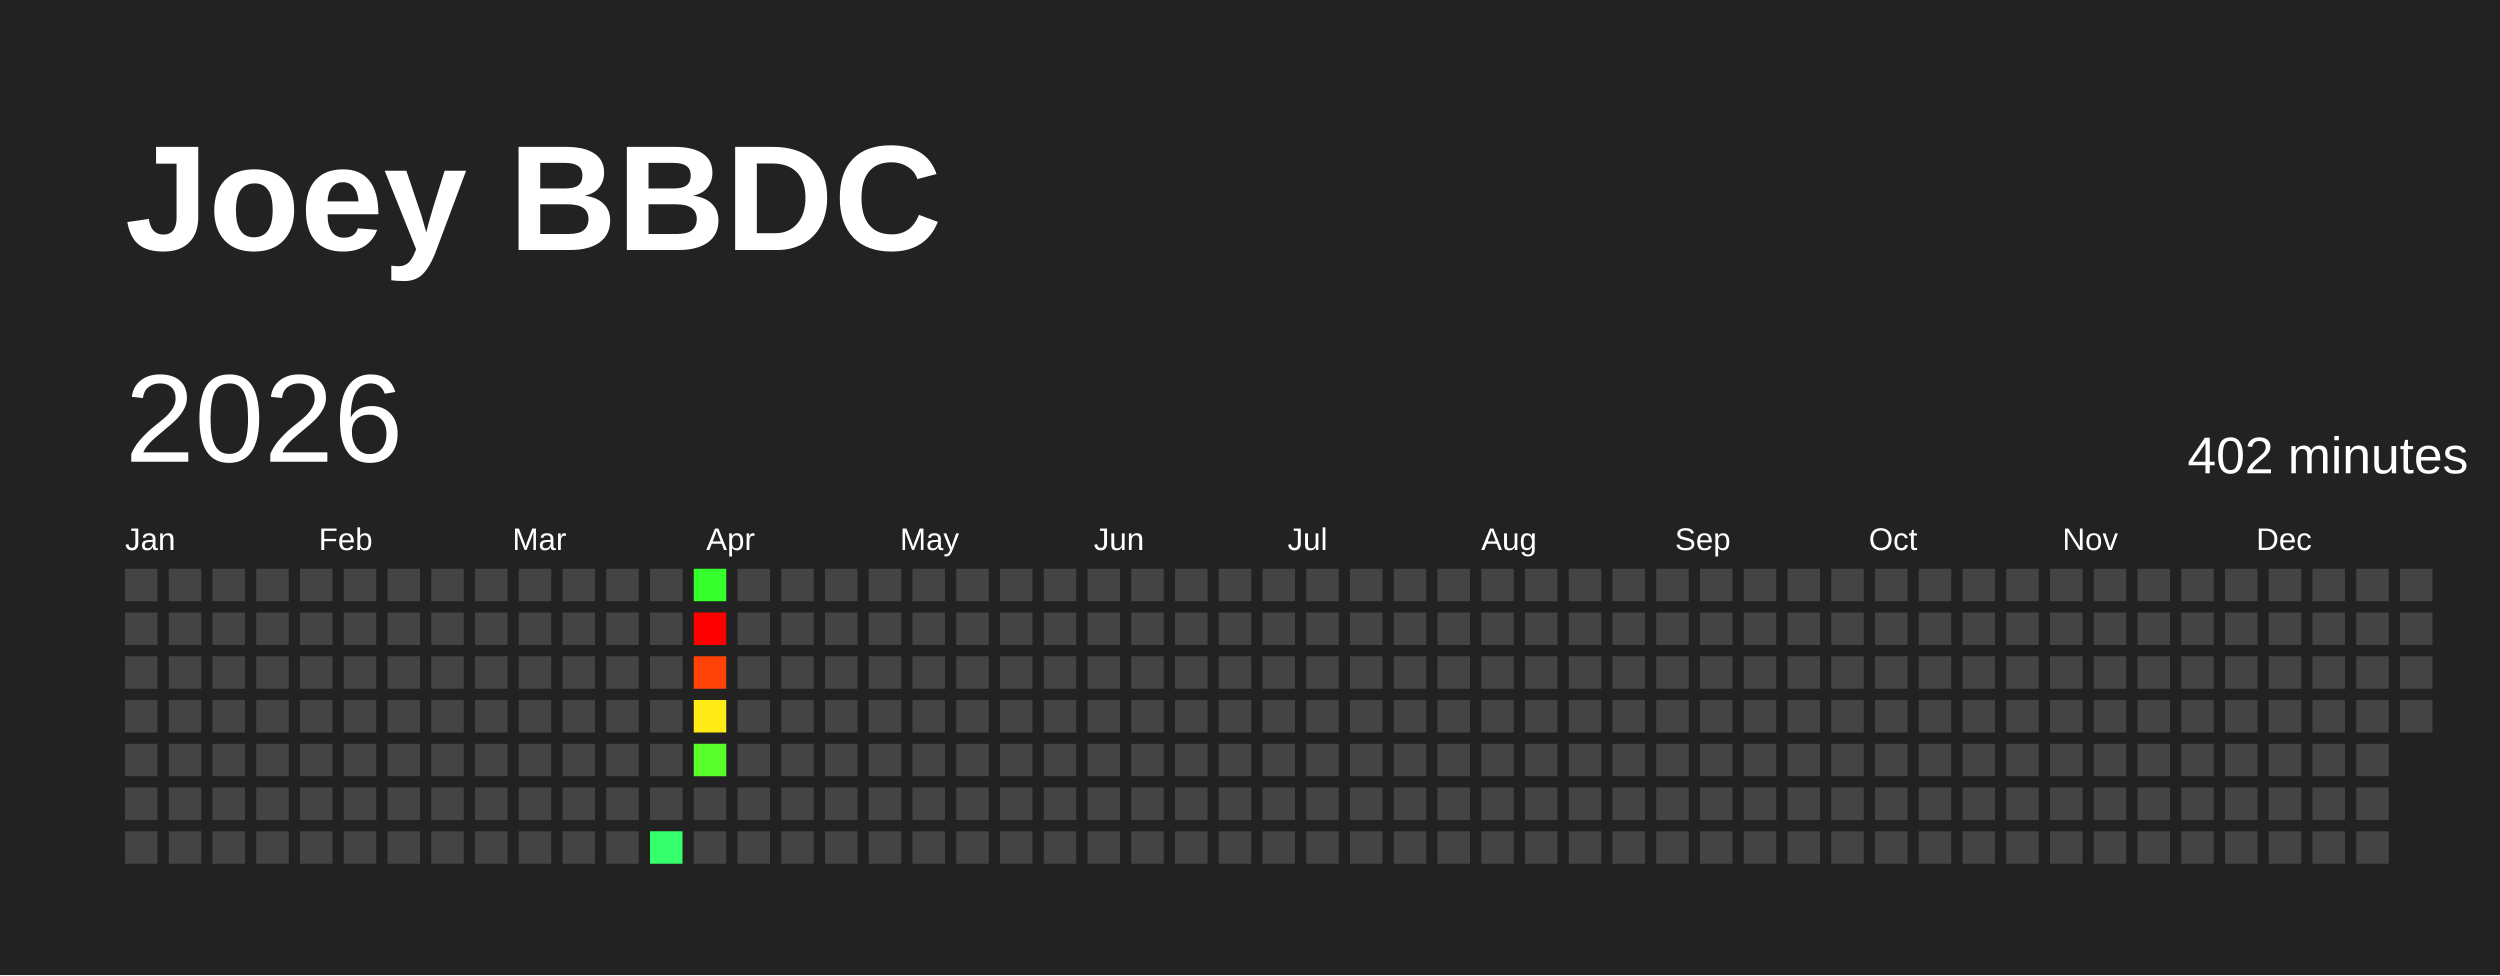
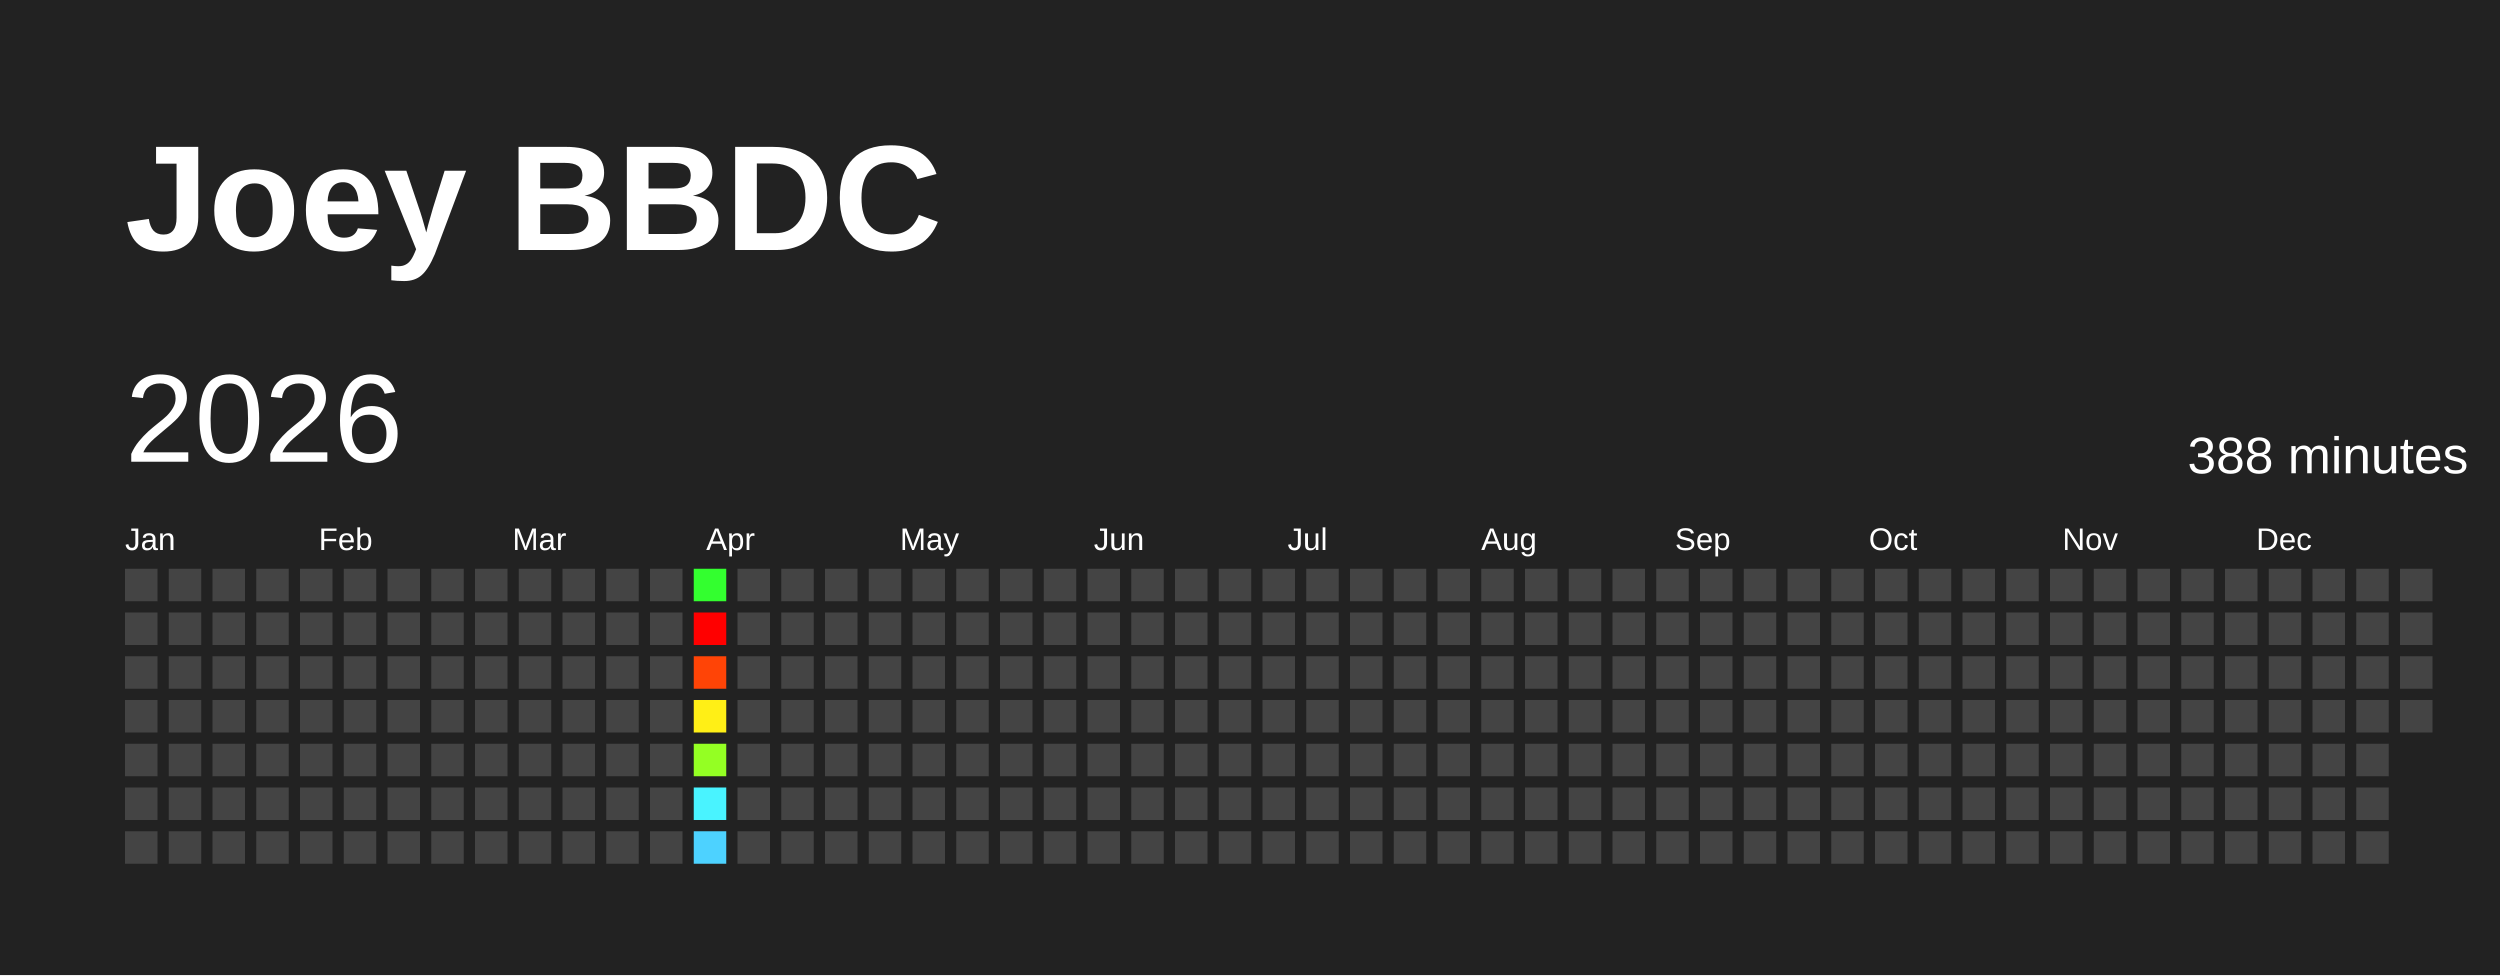
<svg xmlns="http://www.w3.org/2000/svg" baseProfile="full" height="78mm" version="1.1" viewBox="0,0,200,78" width="200mm">
  <defs />
  <rect fill="#222222" height="78" width="200" x="0" y="0" />
  <text fill="#FFFFFF" style="font-size:12px; font-family:Arial; font-weight:bold;" x="10" y="20">Joey BBDC</text>
  <text dominant-baseline="hanging" fill="#FFFFFF" style="font-size:10.0px; font-family:Arial;" x="10" y="30">2026</text>
-   <text dominant-baseline="hanging" fill="#FFFFFF" style="font-size:4.125px; font-family:Arial;" x="175" y="35">402 minutes</text>
+   <text dominant-baseline="hanging" fill="#FFFFFF" style="font-size:4.125px; font-family:Arial;" x="175" y="35">388 minutes</text>
  <text fill="#FFFFFF" style="font-size:2.5px; font-family:Arial" x="10.0" y="44">Jan</text>
  <text fill="#FFFFFF" style="font-size:2.5px; font-family:Arial" x="25.5" y="44">Feb</text>
  <text fill="#FFFFFF" style="font-size:2.5px; font-family:Arial" x="41.0" y="44">Mar</text>
  <text fill="#FFFFFF" style="font-size:2.5px; font-family:Arial" x="56.5" y="44">Apr</text>
  <text fill="#FFFFFF" style="font-size:2.5px; font-family:Arial" x="72.0" y="44">May</text>
  <text fill="#FFFFFF" style="font-size:2.5px; font-family:Arial" x="87.5" y="44">Jun</text>
  <text fill="#FFFFFF" style="font-size:2.5px; font-family:Arial" x="103.0" y="44">Jul</text>
  <text fill="#FFFFFF" style="font-size:2.5px; font-family:Arial" x="118.5" y="44">Aug</text>
  <text fill="#FFFFFF" style="font-size:2.5px; font-family:Arial" x="134.0" y="44">Sep</text>
  <text fill="#FFFFFF" style="font-size:2.5px; font-family:Arial" x="149.5" y="44">Oct</text>
  <text fill="#FFFFFF" style="font-size:2.5px; font-family:Arial" x="165.0" y="44">Nov</text>
  <text fill="#FFFFFF" style="font-size:2.5px; font-family:Arial" x="180.5" y="44">Dec</text>
  <rect fill="#444444" height="2.6" width="2.6" x="10.0" y="45.5" />
  <rect fill="#444444" height="2.6" width="2.6" x="10.0" y="49.0" />
  <rect fill="#444444" height="2.6" width="2.6" x="10.0" y="52.5" />
  <rect fill="#444444" height="2.6" width="2.6" x="10.0" y="56.0" />
  <rect fill="#444444" height="2.6" width="2.6" x="10.0" y="59.5" />
  <rect fill="#444444" height="2.6" width="2.6" x="10.0" y="63.0" />
  <rect fill="#444444" height="2.6" width="2.6" x="10.0" y="66.5" />
  <rect fill="#444444" height="2.6" width="2.6" x="13.5" y="45.5" />
  <rect fill="#444444" height="2.6" width="2.6" x="13.5" y="49.0" />
  <rect fill="#444444" height="2.6" width="2.6" x="13.5" y="52.5" />
  <rect fill="#444444" height="2.6" width="2.6" x="13.5" y="56.0" />
  <rect fill="#444444" height="2.6" width="2.6" x="13.5" y="59.5" />
  <rect fill="#444444" height="2.6" width="2.6" x="13.5" y="63.0" />
  <rect fill="#444444" height="2.6" width="2.6" x="13.5" y="66.5" />
  <rect fill="#444444" height="2.6" width="2.6" x="17.0" y="45.5" />
  <rect fill="#444444" height="2.6" width="2.6" x="17.0" y="49.0" />
  <rect fill="#444444" height="2.6" width="2.6" x="17.0" y="52.5" />
  <rect fill="#444444" height="2.6" width="2.6" x="17.0" y="56.0" />
  <rect fill="#444444" height="2.6" width="2.6" x="17.0" y="59.5" />
  <rect fill="#444444" height="2.6" width="2.6" x="17.0" y="63.0" />
  <rect fill="#444444" height="2.6" width="2.6" x="17.0" y="66.5" />
  <rect fill="#444444" height="2.6" width="2.6" x="20.5" y="45.5" />
  <rect fill="#444444" height="2.6" width="2.6" x="20.5" y="49.0" />
  <rect fill="#444444" height="2.6" width="2.6" x="20.5" y="52.5" />
  <rect fill="#444444" height="2.6" width="2.6" x="20.5" y="56.0" />
  <rect fill="#444444" height="2.6" width="2.6" x="20.5" y="59.5" />
  <rect fill="#444444" height="2.6" width="2.6" x="20.5" y="63.0" />
  <rect fill="#444444" height="2.6" width="2.6" x="20.5" y="66.5" />
  <rect fill="#444444" height="2.6" width="2.6" x="24.0" y="45.5" />
  <rect fill="#444444" height="2.6" width="2.6" x="24.0" y="49.0" />
  <rect fill="#444444" height="2.6" width="2.6" x="24.0" y="52.5" />
  <rect fill="#444444" height="2.6" width="2.6" x="24.0" y="56.0" />
  <rect fill="#444444" height="2.6" width="2.6" x="24.0" y="59.5" />
  <rect fill="#444444" height="2.6" width="2.6" x="24.0" y="63.0" />
  <rect fill="#444444" height="2.6" width="2.6" x="24.0" y="66.5" />
  <rect fill="#444444" height="2.6" width="2.6" x="27.5" y="45.5" />
  <rect fill="#444444" height="2.6" width="2.6" x="27.5" y="49.0" />
  <rect fill="#444444" height="2.6" width="2.6" x="27.5" y="52.5" />
  <rect fill="#444444" height="2.6" width="2.6" x="27.5" y="56.0" />
  <rect fill="#444444" height="2.6" width="2.6" x="27.5" y="59.5" />
  <rect fill="#444444" height="2.6" width="2.6" x="27.5" y="63.0" />
  <rect fill="#444444" height="2.6" width="2.6" x="27.5" y="66.5" />
  <rect fill="#444444" height="2.6" width="2.6" x="31.0" y="45.5" />
  <rect fill="#444444" height="2.6" width="2.6" x="31.0" y="49.0" />
  <rect fill="#444444" height="2.6" width="2.6" x="31.0" y="52.5" />
  <rect fill="#444444" height="2.6" width="2.6" x="31.0" y="56.0" />
  <rect fill="#444444" height="2.6" width="2.6" x="31.0" y="59.5" />
  <rect fill="#444444" height="2.6" width="2.6" x="31.0" y="63.0" />
  <rect fill="#444444" height="2.6" width="2.6" x="31.0" y="66.5" />
  <rect fill="#444444" height="2.6" width="2.6" x="34.5" y="45.5" />
  <rect fill="#444444" height="2.6" width="2.6" x="34.5" y="49.0" />
  <rect fill="#444444" height="2.6" width="2.6" x="34.5" y="52.5" />
  <rect fill="#444444" height="2.6" width="2.6" x="34.5" y="56.0" />
  <rect fill="#444444" height="2.6" width="2.6" x="34.5" y="59.5" />
  <rect fill="#444444" height="2.6" width="2.6" x="34.5" y="63.0" />
  <rect fill="#444444" height="2.6" width="2.6" x="34.5" y="66.5" />
  <rect fill="#444444" height="2.6" width="2.6" x="38.0" y="45.5" />
  <rect fill="#444444" height="2.6" width="2.6" x="38.0" y="49.0" />
  <rect fill="#444444" height="2.6" width="2.6" x="38.0" y="52.5" />
  <rect fill="#444444" height="2.6" width="2.6" x="38.0" y="56.0" />
  <rect fill="#444444" height="2.6" width="2.6" x="38.0" y="59.5" />
  <rect fill="#444444" height="2.6" width="2.6" x="38.0" y="63.0" />
  <rect fill="#444444" height="2.6" width="2.6" x="38.0" y="66.5" />
  <rect fill="#444444" height="2.6" width="2.6" x="41.5" y="45.5" />
  <rect fill="#444444" height="2.6" width="2.6" x="41.5" y="49.0" />
  <rect fill="#444444" height="2.6" width="2.6" x="41.5" y="52.5" />
  <rect fill="#444444" height="2.6" width="2.6" x="41.5" y="56.0" />
  <rect fill="#444444" height="2.6" width="2.6" x="41.5" y="59.5" />
  <rect fill="#444444" height="2.6" width="2.6" x="41.5" y="63.0" />
  <rect fill="#444444" height="2.6" width="2.6" x="41.5" y="66.5" />
  <rect fill="#444444" height="2.6" width="2.6" x="45.0" y="45.5" />
  <rect fill="#444444" height="2.6" width="2.6" x="45.0" y="49.0" />
  <rect fill="#444444" height="2.6" width="2.6" x="45.0" y="52.5" />
  <rect fill="#444444" height="2.6" width="2.6" x="45.0" y="56.0" />
  <rect fill="#444444" height="2.6" width="2.6" x="45.0" y="59.5" />
  <rect fill="#444444" height="2.6" width="2.6" x="45.0" y="63.0" />
  <rect fill="#444444" height="2.6" width="2.6" x="45.0" y="66.5" />
  <rect fill="#444444" height="2.6" width="2.6" x="48.5" y="45.5" />
  <rect fill="#444444" height="2.6" width="2.6" x="48.5" y="49.0" />
  <rect fill="#444444" height="2.6" width="2.6" x="48.5" y="52.5" />
  <rect fill="#444444" height="2.6" width="2.6" x="48.5" y="56.0" />
  <rect fill="#444444" height="2.6" width="2.6" x="48.5" y="59.5" />
  <rect fill="#444444" height="2.6" width="2.6" x="48.5" y="63.0" />
  <rect fill="#444444" height="2.6" width="2.6" x="48.5" y="66.5" />
  <rect fill="#444444" height="2.6" width="2.6" x="52.0" y="45.5" />
  <rect fill="#444444" height="2.6" width="2.6" x="52.0" y="49.0" />
  <rect fill="#444444" height="2.6" width="2.6" x="52.0" y="52.5" />
  <rect fill="#444444" height="2.6" width="2.6" x="52.0" y="56.0" />
  <rect fill="#444444" height="2.6" width="2.6" x="52.0" y="59.5" />
  <rect fill="#444444" height="2.6" width="2.6" x="52.0" y="63.0" />
-   <rect fill="#36ff6c" height="2.6" width="2.6" x="52.0" y="66.5" />
-   <rect fill="#36ff2e" height="2.6" width="2.6" x="55.5" y="45.5" />
+   <rect fill="#444444" height="2.6" width="2.6" x="52.0" y="66.5" />
+   <rect fill="#33ff2f" height="2.6" width="2.6" x="55.5" y="45.5" />
  <rect fill="red" height="2.6" width="2.6" x="55.5" y="49.0" />
-   <rect fill="#ff4306" height="2.6" width="2.6" x="55.5" y="52.5" />
-   <rect fill="#ffec16" height="2.6" width="2.6" x="55.5" y="56.0" />
-   <rect fill="#59ff2a" height="2.6" width="2.6" x="55.5" y="59.5" />
-   <rect fill="#444444" height="2.6" width="2.6" x="55.5" y="63.0" />
-   <rect fill="#444444" height="2.6" width="2.6" x="55.5" y="66.5" />
+   <rect fill="#ff4406" height="2.6" width="2.6" x="55.5" y="52.5" />
+   <rect fill="#ffef16" height="2.6" width="2.6" x="55.5" y="56.0" />
+   <rect fill="#94ff23" height="2.6" width="2.6" x="55.5" y="59.5" />
+   <rect fill="#49f3ff" height="2.6" width="2.6" x="55.5" y="63.0" />
+   <rect fill="#4dd2ff" height="2.6" width="2.6" x="55.5" y="66.5" />
  <rect fill="#444444" height="2.6" width="2.6" x="59.0" y="45.5" />
  <rect fill="#444444" height="2.6" width="2.6" x="59.0" y="49.0" />
  <rect fill="#444444" height="2.6" width="2.6" x="59.0" y="52.5" />
  <rect fill="#444444" height="2.6" width="2.6" x="59.0" y="56.0" />
  <rect fill="#444444" height="2.6" width="2.6" x="59.0" y="59.5" />
  <rect fill="#444444" height="2.6" width="2.6" x="59.0" y="63.0" />
  <rect fill="#444444" height="2.6" width="2.6" x="59.0" y="66.5" />
  <rect fill="#444444" height="2.6" width="2.6" x="62.5" y="45.5" />
  <rect fill="#444444" height="2.6" width="2.6" x="62.5" y="49.0" />
  <rect fill="#444444" height="2.6" width="2.6" x="62.5" y="52.5" />
  <rect fill="#444444" height="2.6" width="2.6" x="62.5" y="56.0" />
  <rect fill="#444444" height="2.6" width="2.6" x="62.5" y="59.5" />
  <rect fill="#444444" height="2.6" width="2.6" x="62.5" y="63.0" />
  <rect fill="#444444" height="2.6" width="2.6" x="62.5" y="66.5" />
  <rect fill="#444444" height="2.6" width="2.6" x="66.0" y="45.5" />
  <rect fill="#444444" height="2.6" width="2.6" x="66.0" y="49.0" />
  <rect fill="#444444" height="2.6" width="2.6" x="66.0" y="52.5" />
  <rect fill="#444444" height="2.6" width="2.6" x="66.0" y="56.0" />
  <rect fill="#444444" height="2.6" width="2.6" x="66.0" y="59.5" />
  <rect fill="#444444" height="2.6" width="2.6" x="66.0" y="63.0" />
  <rect fill="#444444" height="2.6" width="2.6" x="66.0" y="66.5" />
  <rect fill="#444444" height="2.6" width="2.6" x="69.5" y="45.5" />
  <rect fill="#444444" height="2.6" width="2.6" x="69.5" y="49.0" />
  <rect fill="#444444" height="2.6" width="2.6" x="69.5" y="52.5" />
  <rect fill="#444444" height="2.6" width="2.6" x="69.5" y="56.0" />
  <rect fill="#444444" height="2.6" width="2.6" x="69.5" y="59.5" />
  <rect fill="#444444" height="2.6" width="2.6" x="69.5" y="63.0" />
  <rect fill="#444444" height="2.6" width="2.6" x="69.5" y="66.5" />
  <rect fill="#444444" height="2.6" width="2.6" x="73.0" y="45.5" />
  <rect fill="#444444" height="2.6" width="2.6" x="73.0" y="49.0" />
  <rect fill="#444444" height="2.6" width="2.6" x="73.0" y="52.5" />
  <rect fill="#444444" height="2.6" width="2.6" x="73.0" y="56.0" />
  <rect fill="#444444" height="2.6" width="2.6" x="73.0" y="59.5" />
  <rect fill="#444444" height="2.6" width="2.6" x="73.0" y="63.0" />
  <rect fill="#444444" height="2.6" width="2.6" x="73.0" y="66.5" />
  <rect fill="#444444" height="2.6" width="2.6" x="76.5" y="45.5" />
  <rect fill="#444444" height="2.6" width="2.6" x="76.5" y="49.0" />
  <rect fill="#444444" height="2.6" width="2.6" x="76.5" y="52.5" />
  <rect fill="#444444" height="2.6" width="2.6" x="76.5" y="56.0" />
  <rect fill="#444444" height="2.6" width="2.6" x="76.5" y="59.5" />
  <rect fill="#444444" height="2.6" width="2.6" x="76.5" y="63.0" />
  <rect fill="#444444" height="2.6" width="2.6" x="76.5" y="66.5" />
  <rect fill="#444444" height="2.6" width="2.6" x="80.0" y="45.5" />
  <rect fill="#444444" height="2.6" width="2.6" x="80.0" y="49.0" />
  <rect fill="#444444" height="2.6" width="2.6" x="80.0" y="52.5" />
  <rect fill="#444444" height="2.6" width="2.6" x="80.0" y="56.0" />
  <rect fill="#444444" height="2.6" width="2.6" x="80.0" y="59.5" />
  <rect fill="#444444" height="2.6" width="2.6" x="80.0" y="63.0" />
  <rect fill="#444444" height="2.6" width="2.6" x="80.0" y="66.5" />
  <rect fill="#444444" height="2.6" width="2.6" x="83.5" y="45.5" />
  <rect fill="#444444" height="2.6" width="2.6" x="83.5" y="49.0" />
  <rect fill="#444444" height="2.6" width="2.6" x="83.5" y="52.5" />
  <rect fill="#444444" height="2.6" width="2.6" x="83.5" y="56.0" />
  <rect fill="#444444" height="2.6" width="2.6" x="83.5" y="59.5" />
  <rect fill="#444444" height="2.6" width="2.6" x="83.5" y="63.0" />
  <rect fill="#444444" height="2.6" width="2.6" x="83.5" y="66.5" />
  <rect fill="#444444" height="2.6" width="2.6" x="87.0" y="45.5" />
  <rect fill="#444444" height="2.6" width="2.6" x="87.0" y="49.0" />
  <rect fill="#444444" height="2.6" width="2.6" x="87.0" y="52.5" />
  <rect fill="#444444" height="2.6" width="2.6" x="87.0" y="56.0" />
  <rect fill="#444444" height="2.6" width="2.6" x="87.0" y="59.5" />
  <rect fill="#444444" height="2.6" width="2.6" x="87.0" y="63.0" />
  <rect fill="#444444" height="2.6" width="2.6" x="87.0" y="66.5" />
  <rect fill="#444444" height="2.6" width="2.6" x="90.5" y="45.5" />
  <rect fill="#444444" height="2.6" width="2.6" x="90.5" y="49.0" />
  <rect fill="#444444" height="2.6" width="2.6" x="90.5" y="52.5" />
  <rect fill="#444444" height="2.6" width="2.6" x="90.5" y="56.0" />
  <rect fill="#444444" height="2.6" width="2.6" x="90.5" y="59.5" />
  <rect fill="#444444" height="2.6" width="2.6" x="90.5" y="63.0" />
  <rect fill="#444444" height="2.6" width="2.6" x="90.5" y="66.5" />
  <rect fill="#444444" height="2.6" width="2.6" x="94.0" y="45.5" />
  <rect fill="#444444" height="2.6" width="2.6" x="94.0" y="49.0" />
  <rect fill="#444444" height="2.6" width="2.6" x="94.0" y="52.5" />
  <rect fill="#444444" height="2.6" width="2.6" x="94.0" y="56.0" />
  <rect fill="#444444" height="2.6" width="2.6" x="94.0" y="59.5" />
  <rect fill="#444444" height="2.6" width="2.6" x="94.0" y="63.0" />
  <rect fill="#444444" height="2.6" width="2.6" x="94.0" y="66.5" />
  <rect fill="#444444" height="2.6" width="2.6" x="97.5" y="45.5" />
  <rect fill="#444444" height="2.6" width="2.6" x="97.5" y="49.0" />
  <rect fill="#444444" height="2.6" width="2.6" x="97.5" y="52.5" />
  <rect fill="#444444" height="2.6" width="2.6" x="97.5" y="56.0" />
  <rect fill="#444444" height="2.6" width="2.6" x="97.5" y="59.5" />
  <rect fill="#444444" height="2.6" width="2.6" x="97.5" y="63.0" />
  <rect fill="#444444" height="2.6" width="2.6" x="97.5" y="66.5" />
  <rect fill="#444444" height="2.6" width="2.6" x="101.0" y="45.5" />
  <rect fill="#444444" height="2.6" width="2.6" x="101.0" y="49.0" />
  <rect fill="#444444" height="2.6" width="2.6" x="101.0" y="52.5" />
  <rect fill="#444444" height="2.6" width="2.6" x="101.0" y="56.0" />
  <rect fill="#444444" height="2.6" width="2.6" x="101.0" y="59.5" />
  <rect fill="#444444" height="2.6" width="2.6" x="101.0" y="63.0" />
  <rect fill="#444444" height="2.6" width="2.6" x="101.0" y="66.5" />
  <rect fill="#444444" height="2.6" width="2.6" x="104.5" y="45.5" />
  <rect fill="#444444" height="2.6" width="2.6" x="104.5" y="49.0" />
  <rect fill="#444444" height="2.6" width="2.6" x="104.5" y="52.5" />
  <rect fill="#444444" height="2.6" width="2.6" x="104.5" y="56.0" />
  <rect fill="#444444" height="2.6" width="2.6" x="104.5" y="59.5" />
  <rect fill="#444444" height="2.6" width="2.6" x="104.5" y="63.0" />
  <rect fill="#444444" height="2.6" width="2.6" x="104.5" y="66.5" />
  <rect fill="#444444" height="2.6" width="2.6" x="108.0" y="45.5" />
  <rect fill="#444444" height="2.6" width="2.6" x="108.0" y="49.0" />
  <rect fill="#444444" height="2.6" width="2.6" x="108.0" y="52.5" />
  <rect fill="#444444" height="2.6" width="2.6" x="108.0" y="56.0" />
  <rect fill="#444444" height="2.6" width="2.6" x="108.0" y="59.5" />
  <rect fill="#444444" height="2.6" width="2.6" x="108.0" y="63.0" />
  <rect fill="#444444" height="2.6" width="2.6" x="108.0" y="66.5" />
  <rect fill="#444444" height="2.6" width="2.6" x="111.5" y="45.5" />
  <rect fill="#444444" height="2.6" width="2.6" x="111.5" y="49.0" />
  <rect fill="#444444" height="2.6" width="2.6" x="111.5" y="52.5" />
  <rect fill="#444444" height="2.6" width="2.6" x="111.5" y="56.0" />
  <rect fill="#444444" height="2.6" width="2.6" x="111.5" y="59.5" />
  <rect fill="#444444" height="2.6" width="2.6" x="111.5" y="63.0" />
  <rect fill="#444444" height="2.6" width="2.6" x="111.5" y="66.5" />
  <rect fill="#444444" height="2.6" width="2.6" x="115.0" y="45.5" />
  <rect fill="#444444" height="2.6" width="2.6" x="115.0" y="49.0" />
  <rect fill="#444444" height="2.6" width="2.6" x="115.0" y="52.5" />
  <rect fill="#444444" height="2.6" width="2.6" x="115.0" y="56.0" />
  <rect fill="#444444" height="2.6" width="2.6" x="115.0" y="59.5" />
  <rect fill="#444444" height="2.6" width="2.6" x="115.0" y="63.0" />
  <rect fill="#444444" height="2.6" width="2.6" x="115.0" y="66.5" />
  <rect fill="#444444" height="2.6" width="2.6" x="118.5" y="45.5" />
  <rect fill="#444444" height="2.6" width="2.6" x="118.5" y="49.0" />
  <rect fill="#444444" height="2.6" width="2.6" x="118.5" y="52.5" />
  <rect fill="#444444" height="2.6" width="2.6" x="118.5" y="56.0" />
  <rect fill="#444444" height="2.6" width="2.6" x="118.5" y="59.5" />
  <rect fill="#444444" height="2.6" width="2.6" x="118.5" y="63.0" />
  <rect fill="#444444" height="2.6" width="2.6" x="118.5" y="66.5" />
  <rect fill="#444444" height="2.6" width="2.6" x="122.0" y="45.5" />
  <rect fill="#444444" height="2.6" width="2.6" x="122.0" y="49.0" />
  <rect fill="#444444" height="2.6" width="2.6" x="122.0" y="52.5" />
  <rect fill="#444444" height="2.6" width="2.6" x="122.0" y="56.0" />
  <rect fill="#444444" height="2.6" width="2.6" x="122.0" y="59.5" />
  <rect fill="#444444" height="2.6" width="2.6" x="122.0" y="63.0" />
  <rect fill="#444444" height="2.6" width="2.6" x="122.0" y="66.5" />
  <rect fill="#444444" height="2.6" width="2.6" x="125.5" y="45.5" />
  <rect fill="#444444" height="2.6" width="2.6" x="125.5" y="49.0" />
  <rect fill="#444444" height="2.6" width="2.6" x="125.5" y="52.5" />
  <rect fill="#444444" height="2.6" width="2.6" x="125.5" y="56.0" />
  <rect fill="#444444" height="2.6" width="2.6" x="125.5" y="59.5" />
  <rect fill="#444444" height="2.6" width="2.6" x="125.5" y="63.0" />
  <rect fill="#444444" height="2.6" width="2.6" x="125.5" y="66.5" />
  <rect fill="#444444" height="2.6" width="2.6" x="129.0" y="45.5" />
  <rect fill="#444444" height="2.6" width="2.6" x="129.0" y="49.0" />
  <rect fill="#444444" height="2.6" width="2.6" x="129.0" y="52.5" />
  <rect fill="#444444" height="2.6" width="2.6" x="129.0" y="56.0" />
  <rect fill="#444444" height="2.6" width="2.6" x="129.0" y="59.5" />
  <rect fill="#444444" height="2.6" width="2.6" x="129.0" y="63.0" />
  <rect fill="#444444" height="2.6" width="2.6" x="129.0" y="66.5" />
  <rect fill="#444444" height="2.6" width="2.6" x="132.5" y="45.5" />
  <rect fill="#444444" height="2.6" width="2.6" x="132.5" y="49.0" />
  <rect fill="#444444" height="2.6" width="2.6" x="132.5" y="52.5" />
  <rect fill="#444444" height="2.6" width="2.6" x="132.5" y="56.0" />
  <rect fill="#444444" height="2.6" width="2.6" x="132.5" y="59.5" />
  <rect fill="#444444" height="2.6" width="2.6" x="132.5" y="63.0" />
  <rect fill="#444444" height="2.6" width="2.6" x="132.5" y="66.5" />
  <rect fill="#444444" height="2.6" width="2.6" x="136.0" y="45.5" />
  <rect fill="#444444" height="2.6" width="2.6" x="136.0" y="49.0" />
  <rect fill="#444444" height="2.6" width="2.6" x="136.0" y="52.5" />
  <rect fill="#444444" height="2.6" width="2.6" x="136.0" y="56.0" />
  <rect fill="#444444" height="2.6" width="2.6" x="136.0" y="59.5" />
  <rect fill="#444444" height="2.6" width="2.6" x="136.0" y="63.0" />
  <rect fill="#444444" height="2.6" width="2.6" x="136.0" y="66.5" />
  <rect fill="#444444" height="2.6" width="2.6" x="139.5" y="45.5" />
  <rect fill="#444444" height="2.6" width="2.6" x="139.5" y="49.0" />
  <rect fill="#444444" height="2.6" width="2.6" x="139.5" y="52.5" />
  <rect fill="#444444" height="2.6" width="2.6" x="139.5" y="56.0" />
  <rect fill="#444444" height="2.6" width="2.6" x="139.5" y="59.5" />
  <rect fill="#444444" height="2.6" width="2.6" x="139.5" y="63.0" />
  <rect fill="#444444" height="2.6" width="2.6" x="139.5" y="66.5" />
  <rect fill="#444444" height="2.6" width="2.6" x="143.0" y="45.5" />
  <rect fill="#444444" height="2.6" width="2.6" x="143.0" y="49.0" />
  <rect fill="#444444" height="2.6" width="2.6" x="143.0" y="52.5" />
  <rect fill="#444444" height="2.6" width="2.6" x="143.0" y="56.0" />
  <rect fill="#444444" height="2.6" width="2.6" x="143.0" y="59.5" />
  <rect fill="#444444" height="2.6" width="2.6" x="143.0" y="63.0" />
  <rect fill="#444444" height="2.6" width="2.6" x="143.0" y="66.5" />
  <rect fill="#444444" height="2.6" width="2.6" x="146.5" y="45.5" />
  <rect fill="#444444" height="2.6" width="2.6" x="146.5" y="49.0" />
  <rect fill="#444444" height="2.6" width="2.6" x="146.5" y="52.5" />
  <rect fill="#444444" height="2.6" width="2.6" x="146.5" y="56.0" />
  <rect fill="#444444" height="2.6" width="2.6" x="146.5" y="59.5" />
  <rect fill="#444444" height="2.6" width="2.6" x="146.5" y="63.0" />
  <rect fill="#444444" height="2.6" width="2.6" x="146.5" y="66.5" />
  <rect fill="#444444" height="2.6" width="2.6" x="150.0" y="45.5" />
  <rect fill="#444444" height="2.6" width="2.6" x="150.0" y="49.0" />
  <rect fill="#444444" height="2.6" width="2.6" x="150.0" y="52.5" />
  <rect fill="#444444" height="2.6" width="2.6" x="150.0" y="56.0" />
  <rect fill="#444444" height="2.6" width="2.6" x="150.0" y="59.5" />
  <rect fill="#444444" height="2.6" width="2.6" x="150.0" y="63.0" />
  <rect fill="#444444" height="2.6" width="2.6" x="150.0" y="66.5" />
  <rect fill="#444444" height="2.6" width="2.6" x="153.5" y="45.5" />
  <rect fill="#444444" height="2.6" width="2.6" x="153.5" y="49.0" />
  <rect fill="#444444" height="2.6" width="2.6" x="153.5" y="52.5" />
  <rect fill="#444444" height="2.6" width="2.6" x="153.5" y="56.0" />
  <rect fill="#444444" height="2.6" width="2.6" x="153.5" y="59.5" />
  <rect fill="#444444" height="2.6" width="2.6" x="153.5" y="63.0" />
  <rect fill="#444444" height="2.6" width="2.6" x="153.5" y="66.5" />
  <rect fill="#444444" height="2.6" width="2.6" x="157.0" y="45.5" />
  <rect fill="#444444" height="2.6" width="2.6" x="157.0" y="49.0" />
  <rect fill="#444444" height="2.6" width="2.6" x="157.0" y="52.5" />
  <rect fill="#444444" height="2.6" width="2.6" x="157.0" y="56.0" />
  <rect fill="#444444" height="2.6" width="2.6" x="157.0" y="59.5" />
  <rect fill="#444444" height="2.6" width="2.6" x="157.0" y="63.0" />
  <rect fill="#444444" height="2.6" width="2.6" x="157.0" y="66.5" />
  <rect fill="#444444" height="2.6" width="2.6" x="160.5" y="45.5" />
  <rect fill="#444444" height="2.6" width="2.6" x="160.5" y="49.0" />
  <rect fill="#444444" height="2.6" width="2.6" x="160.5" y="52.5" />
  <rect fill="#444444" height="2.6" width="2.6" x="160.5" y="56.0" />
  <rect fill="#444444" height="2.6" width="2.6" x="160.5" y="59.5" />
  <rect fill="#444444" height="2.6" width="2.6" x="160.5" y="63.0" />
  <rect fill="#444444" height="2.6" width="2.6" x="160.5" y="66.5" />
  <rect fill="#444444" height="2.6" width="2.6" x="164.0" y="45.5" />
  <rect fill="#444444" height="2.6" width="2.6" x="164.0" y="49.0" />
  <rect fill="#444444" height="2.6" width="2.6" x="164.0" y="52.5" />
  <rect fill="#444444" height="2.6" width="2.6" x="164.0" y="56.0" />
  <rect fill="#444444" height="2.6" width="2.6" x="164.0" y="59.5" />
  <rect fill="#444444" height="2.6" width="2.6" x="164.0" y="63.0" />
  <rect fill="#444444" height="2.6" width="2.6" x="164.0" y="66.5" />
  <rect fill="#444444" height="2.6" width="2.6" x="167.5" y="45.5" />
  <rect fill="#444444" height="2.6" width="2.6" x="167.5" y="49.0" />
  <rect fill="#444444" height="2.6" width="2.6" x="167.5" y="52.5" />
  <rect fill="#444444" height="2.6" width="2.6" x="167.5" y="56.0" />
  <rect fill="#444444" height="2.6" width="2.6" x="167.5" y="59.5" />
  <rect fill="#444444" height="2.6" width="2.6" x="167.5" y="63.0" />
  <rect fill="#444444" height="2.6" width="2.6" x="167.5" y="66.5" />
  <rect fill="#444444" height="2.6" width="2.6" x="171.0" y="45.5" />
  <rect fill="#444444" height="2.6" width="2.6" x="171.0" y="49.0" />
  <rect fill="#444444" height="2.6" width="2.6" x="171.0" y="52.5" />
  <rect fill="#444444" height="2.6" width="2.6" x="171.0" y="56.0" />
  <rect fill="#444444" height="2.6" width="2.6" x="171.0" y="59.5" />
  <rect fill="#444444" height="2.6" width="2.6" x="171.0" y="63.0" />
  <rect fill="#444444" height="2.6" width="2.6" x="171.0" y="66.5" />
  <rect fill="#444444" height="2.6" width="2.6" x="174.5" y="45.5" />
  <rect fill="#444444" height="2.6" width="2.6" x="174.5" y="49.0" />
  <rect fill="#444444" height="2.6" width="2.6" x="174.5" y="52.5" />
  <rect fill="#444444" height="2.6" width="2.6" x="174.5" y="56.0" />
  <rect fill="#444444" height="2.6" width="2.6" x="174.5" y="59.5" />
  <rect fill="#444444" height="2.6" width="2.6" x="174.5" y="63.0" />
  <rect fill="#444444" height="2.6" width="2.6" x="174.5" y="66.5" />
  <rect fill="#444444" height="2.6" width="2.6" x="178.0" y="45.5" />
  <rect fill="#444444" height="2.6" width="2.6" x="178.0" y="49.0" />
  <rect fill="#444444" height="2.6" width="2.6" x="178.0" y="52.5" />
  <rect fill="#444444" height="2.6" width="2.6" x="178.0" y="56.0" />
  <rect fill="#444444" height="2.6" width="2.6" x="178.0" y="59.5" />
  <rect fill="#444444" height="2.6" width="2.6" x="178.0" y="63.0" />
  <rect fill="#444444" height="2.6" width="2.6" x="178.0" y="66.5" />
  <rect fill="#444444" height="2.6" width="2.6" x="181.5" y="45.5" />
  <rect fill="#444444" height="2.6" width="2.6" x="181.5" y="49.0" />
  <rect fill="#444444" height="2.6" width="2.6" x="181.5" y="52.5" />
  <rect fill="#444444" height="2.6" width="2.6" x="181.5" y="56.0" />
  <rect fill="#444444" height="2.6" width="2.6" x="181.5" y="59.5" />
  <rect fill="#444444" height="2.6" width="2.6" x="181.5" y="63.0" />
  <rect fill="#444444" height="2.6" width="2.6" x="181.5" y="66.5" />
  <rect fill="#444444" height="2.6" width="2.6" x="185.0" y="45.5" />
  <rect fill="#444444" height="2.6" width="2.6" x="185.0" y="49.0" />
  <rect fill="#444444" height="2.6" width="2.6" x="185.0" y="52.5" />
  <rect fill="#444444" height="2.6" width="2.6" x="185.0" y="56.0" />
  <rect fill="#444444" height="2.6" width="2.6" x="185.0" y="59.5" />
  <rect fill="#444444" height="2.6" width="2.6" x="185.0" y="63.0" />
  <rect fill="#444444" height="2.6" width="2.6" x="185.0" y="66.5" />
  <rect fill="#444444" height="2.6" width="2.6" x="188.5" y="45.5" />
  <rect fill="#444444" height="2.6" width="2.6" x="188.5" y="49.0" />
  <rect fill="#444444" height="2.6" width="2.6" x="188.5" y="52.5" />
  <rect fill="#444444" height="2.6" width="2.6" x="188.5" y="56.0" />
  <rect fill="#444444" height="2.6" width="2.6" x="188.5" y="59.5" />
  <rect fill="#444444" height="2.6" width="2.6" x="188.5" y="63.0" />
  <rect fill="#444444" height="2.6" width="2.6" x="188.5" y="66.5" />
  <rect fill="#444444" height="2.6" width="2.6" x="192.0" y="45.5" />
  <rect fill="#444444" height="2.6" width="2.6" x="192.0" y="49.0" />
  <rect fill="#444444" height="2.6" width="2.6" x="192.0" y="52.5" />
  <rect fill="#444444" height="2.6" width="2.6" x="192.0" y="56.0" />
</svg>
